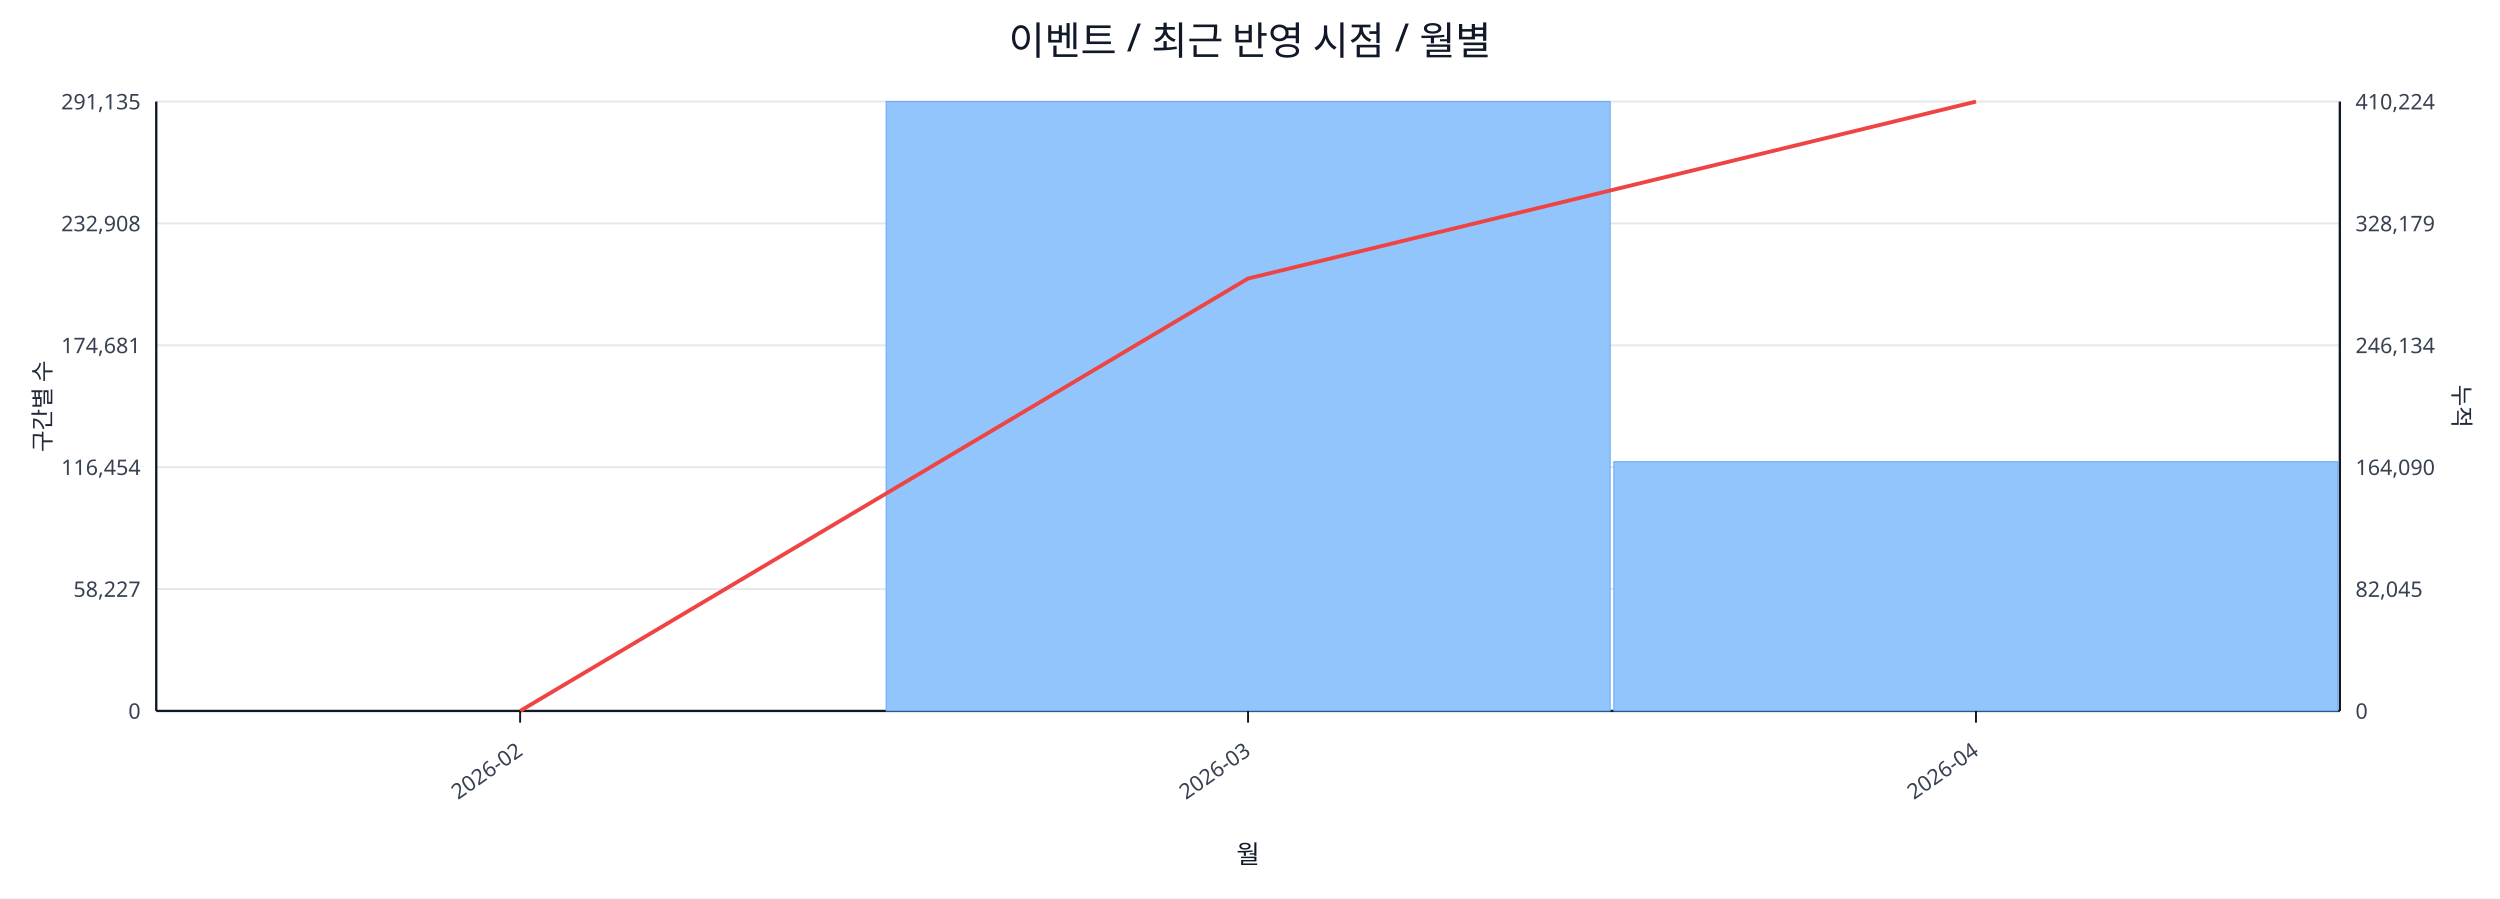
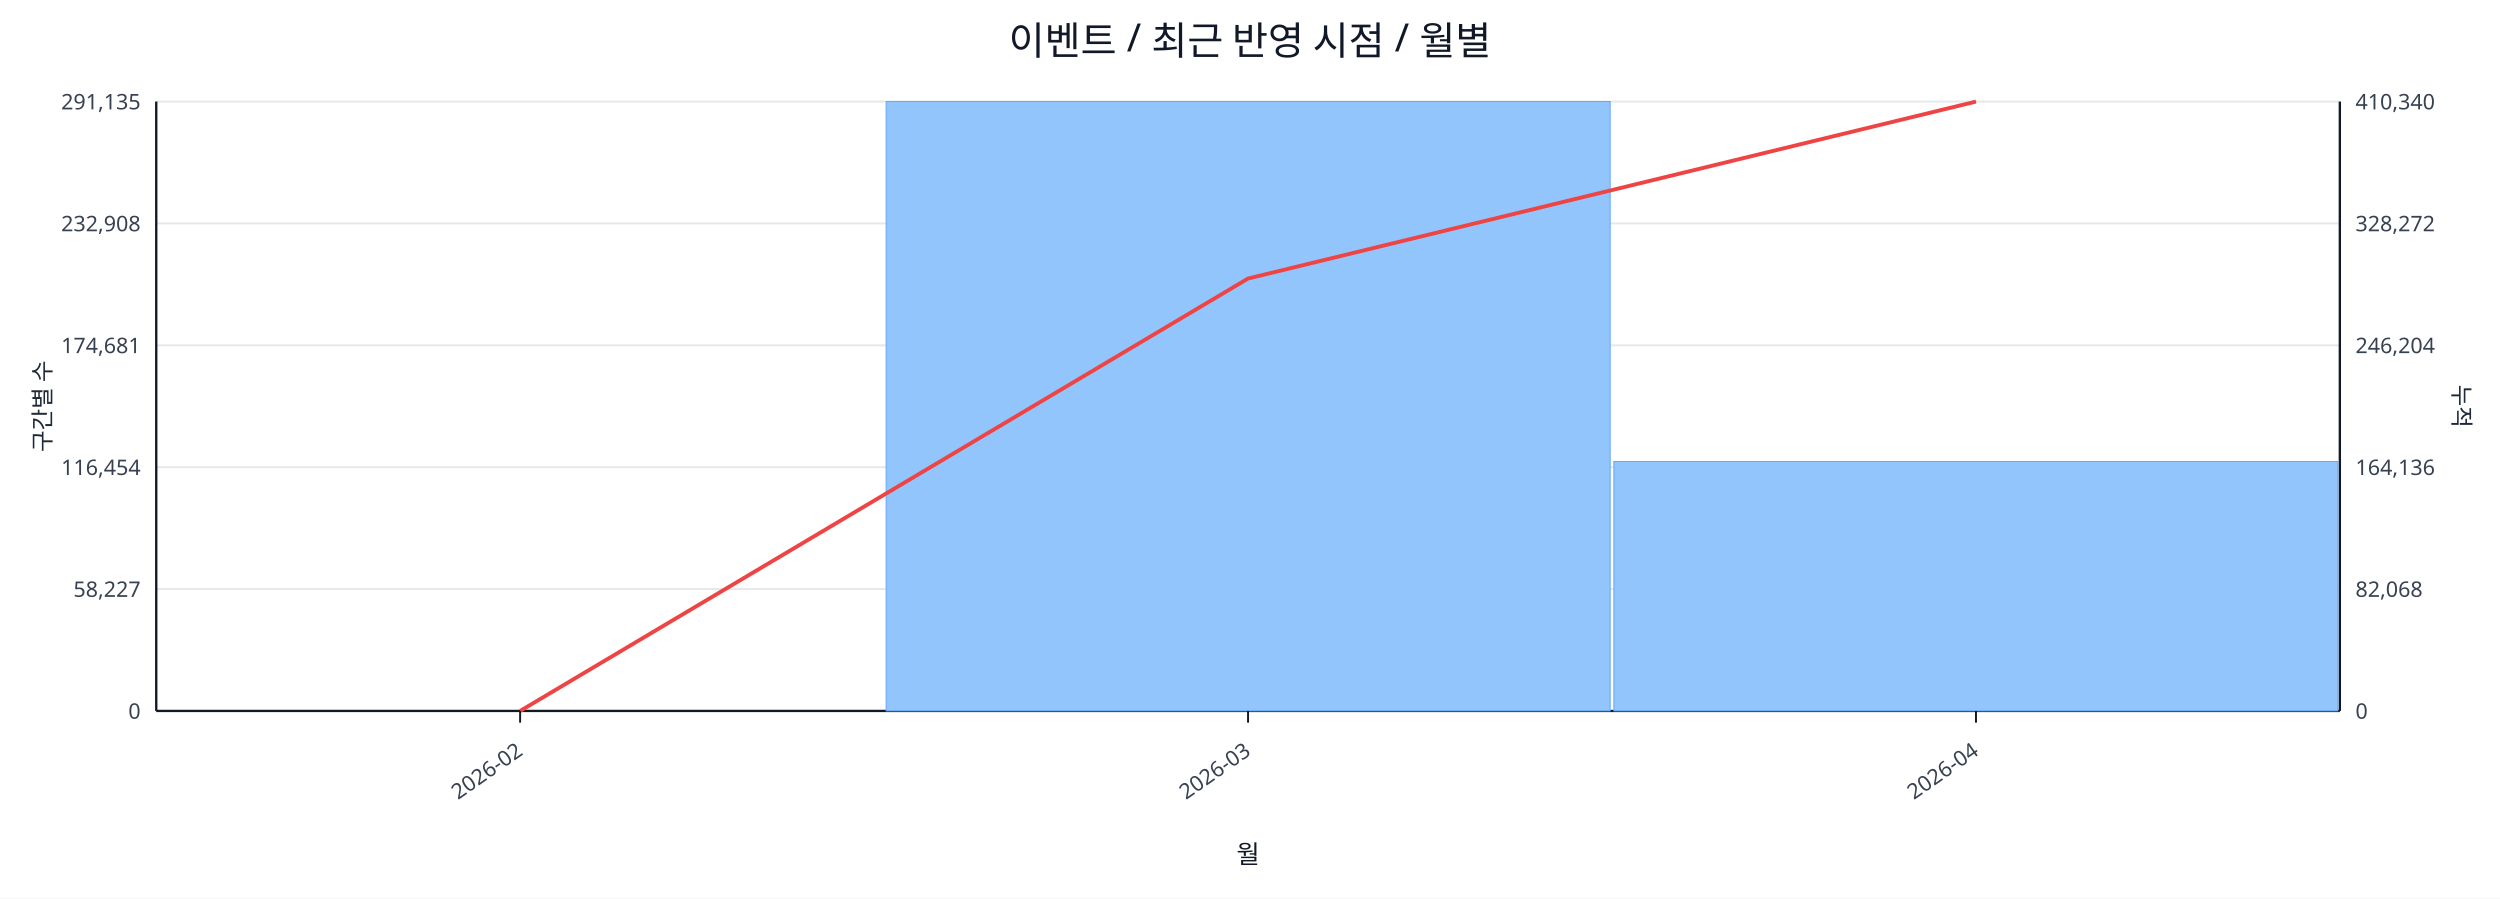
<svg xmlns="http://www.w3.org/2000/svg" width="1280" height="460" viewBox="0 0 1280 460">
  <rect x="0" y="0" width="100%" height="100%" fill="#ffffff" />
  <text x="640.0" y="28" font-size="20" text-anchor="middle" font-family="sans-serif" fill="#111827">이벤트 / 최근 반영 시점 / 월별</text>
  <line x1="80.0" y1="52.0" x2="1198.0" y2="52.0" stroke="#e5e7eb" stroke-width="1" />
  <text x="72.0" y="56.0" font-size="11" text-anchor="end" font-family="sans-serif" fill="#374151">291,135</text>
-   <text x="1206.0" y="56.0" font-size="11" text-anchor="start" font-family="sans-serif" fill="#374151">410,224</text>
+   <text x="1206.0" y="56.0" font-size="11" text-anchor="start" font-family="sans-serif" fill="#374151">410,340</text>
  <line x1="80.0" y1="114.4" x2="1198.0" y2="114.4" stroke="#e5e7eb" stroke-width="1" />
  <text x="72.0" y="118.4" font-size="11" text-anchor="end" font-family="sans-serif" fill="#374151">232,908</text>
-   <text x="1206.0" y="118.4" font-size="11" text-anchor="start" font-family="sans-serif" fill="#374151">328,179</text>
+   <text x="1206.0" y="118.4" font-size="11" text-anchor="start" font-family="sans-serif" fill="#374151">328,272</text>
  <line x1="80.0" y1="176.8" x2="1198.0" y2="176.8" stroke="#e5e7eb" stroke-width="1" />
  <text x="72.0" y="180.8" font-size="11" text-anchor="end" font-family="sans-serif" fill="#374151">174,681</text>
-   <text x="1206.0" y="180.8" font-size="11" text-anchor="start" font-family="sans-serif" fill="#374151">246,134</text>
+   <text x="1206.0" y="180.8" font-size="11" text-anchor="start" font-family="sans-serif" fill="#374151">246,204</text>
  <line x1="80.0" y1="239.2" x2="1198.0" y2="239.2" stroke="#e5e7eb" stroke-width="1" />
  <text x="72.0" y="243.2" font-size="11" text-anchor="end" font-family="sans-serif" fill="#374151">116,454</text>
-   <text x="1206.0" y="243.2" font-size="11" text-anchor="start" font-family="sans-serif" fill="#374151">164,090</text>
+   <text x="1206.0" y="243.2" font-size="11" text-anchor="start" font-family="sans-serif" fill="#374151">164,136</text>
  <line x1="80.0" y1="301.6" x2="1198.0" y2="301.6" stroke="#e5e7eb" stroke-width="1" />
  <text x="72.0" y="305.6" font-size="11" text-anchor="end" font-family="sans-serif" fill="#374151">58,227</text>
-   <text x="1206.0" y="305.6" font-size="11" text-anchor="start" font-family="sans-serif" fill="#374151">82,045</text>
+   <text x="1206.0" y="305.6" font-size="11" text-anchor="start" font-family="sans-serif" fill="#374151">82,068</text>
  <line x1="80.0" y1="364.0" x2="1198.0" y2="364.0" stroke="#e5e7eb" stroke-width="1" />
  <text x="72.0" y="368.0" font-size="11" text-anchor="end" font-family="sans-serif" fill="#374151">0</text>
  <text x="1206.0" y="368.0" font-size="11" text-anchor="start" font-family="sans-serif" fill="#374151">0</text>
  <line x1="80.0" y1="364.0" x2="1198.0" y2="364.0" stroke="#111827" stroke-width="1.2" />
  <line x1="80.0" y1="52.0" x2="80.0" y2="364.0" stroke="#111827" stroke-width="1.2" />
  <line x1="1198.0" y1="52.0" x2="1198.0" y2="364.0" stroke="#111827" stroke-width="1.2" />
  <rect x="81.0" y="364.0" width="370.7" height="0.0" fill="#93c5fd" stroke="#60a5fa" stroke-width="0.5" />
  <rect x="453.7" y="52.0" width="370.7" height="312.0" fill="#93c5fd" stroke="#60a5fa" stroke-width="0.5" />
-   <rect x="826.3" y="236.4" width="370.7" height="127.6" fill="#93c5fd" stroke="#60a5fa" stroke-width="0.5" />
+   <rect x="826.3" y="236.3" width="370.7" height="127.7" fill="#93c5fd" stroke="#60a5fa" stroke-width="0.5" />
  <polyline fill="none" stroke="#ef4444" stroke-width="2" points="266.3,364.0 639.0,142.6 1011.7,52.0" />
  <line x1="266.3" y1="364.0" x2="266.3" y2="370.0" stroke="#111827" stroke-width="1" />
  <text x="268.3" y="386.0" font-size="11" text-anchor="end" transform="rotate(-35 268.3 386.0)" font-family="sans-serif" fill="#374151">2026-02</text>
  <line x1="639.0" y1="364.0" x2="639.0" y2="370.0" stroke="#111827" stroke-width="1" />
  <text x="641.0" y="386.0" font-size="11" text-anchor="end" transform="rotate(-35 641.0 386.0)" font-family="sans-serif" fill="#374151">2026-03</text>
  <line x1="1011.7" y1="364.0" x2="1011.7" y2="370.0" stroke="#111827" stroke-width="1" />
  <text x="1013.7" y="386.0" font-size="11" text-anchor="end" transform="rotate(-35 1013.7 386.0)" font-family="sans-serif" fill="#374151">2026-04</text>
  <text x="26" y="208.0" font-size="12" transform="rotate(-90 26 208.0)" text-anchor="middle" font-family="sans-serif" fill="#1f2937">구간별 수</text>
  <text x="1256.0" y="208.0" font-size="12" transform="rotate(90 1256.0 208.0)" text-anchor="middle" font-family="sans-serif" fill="#1f2937">누적</text>
  <text x="639.0" y="442.0" font-size="13" text-anchor="middle" font-family="sans-serif" fill="#111827">월</text>
</svg>
